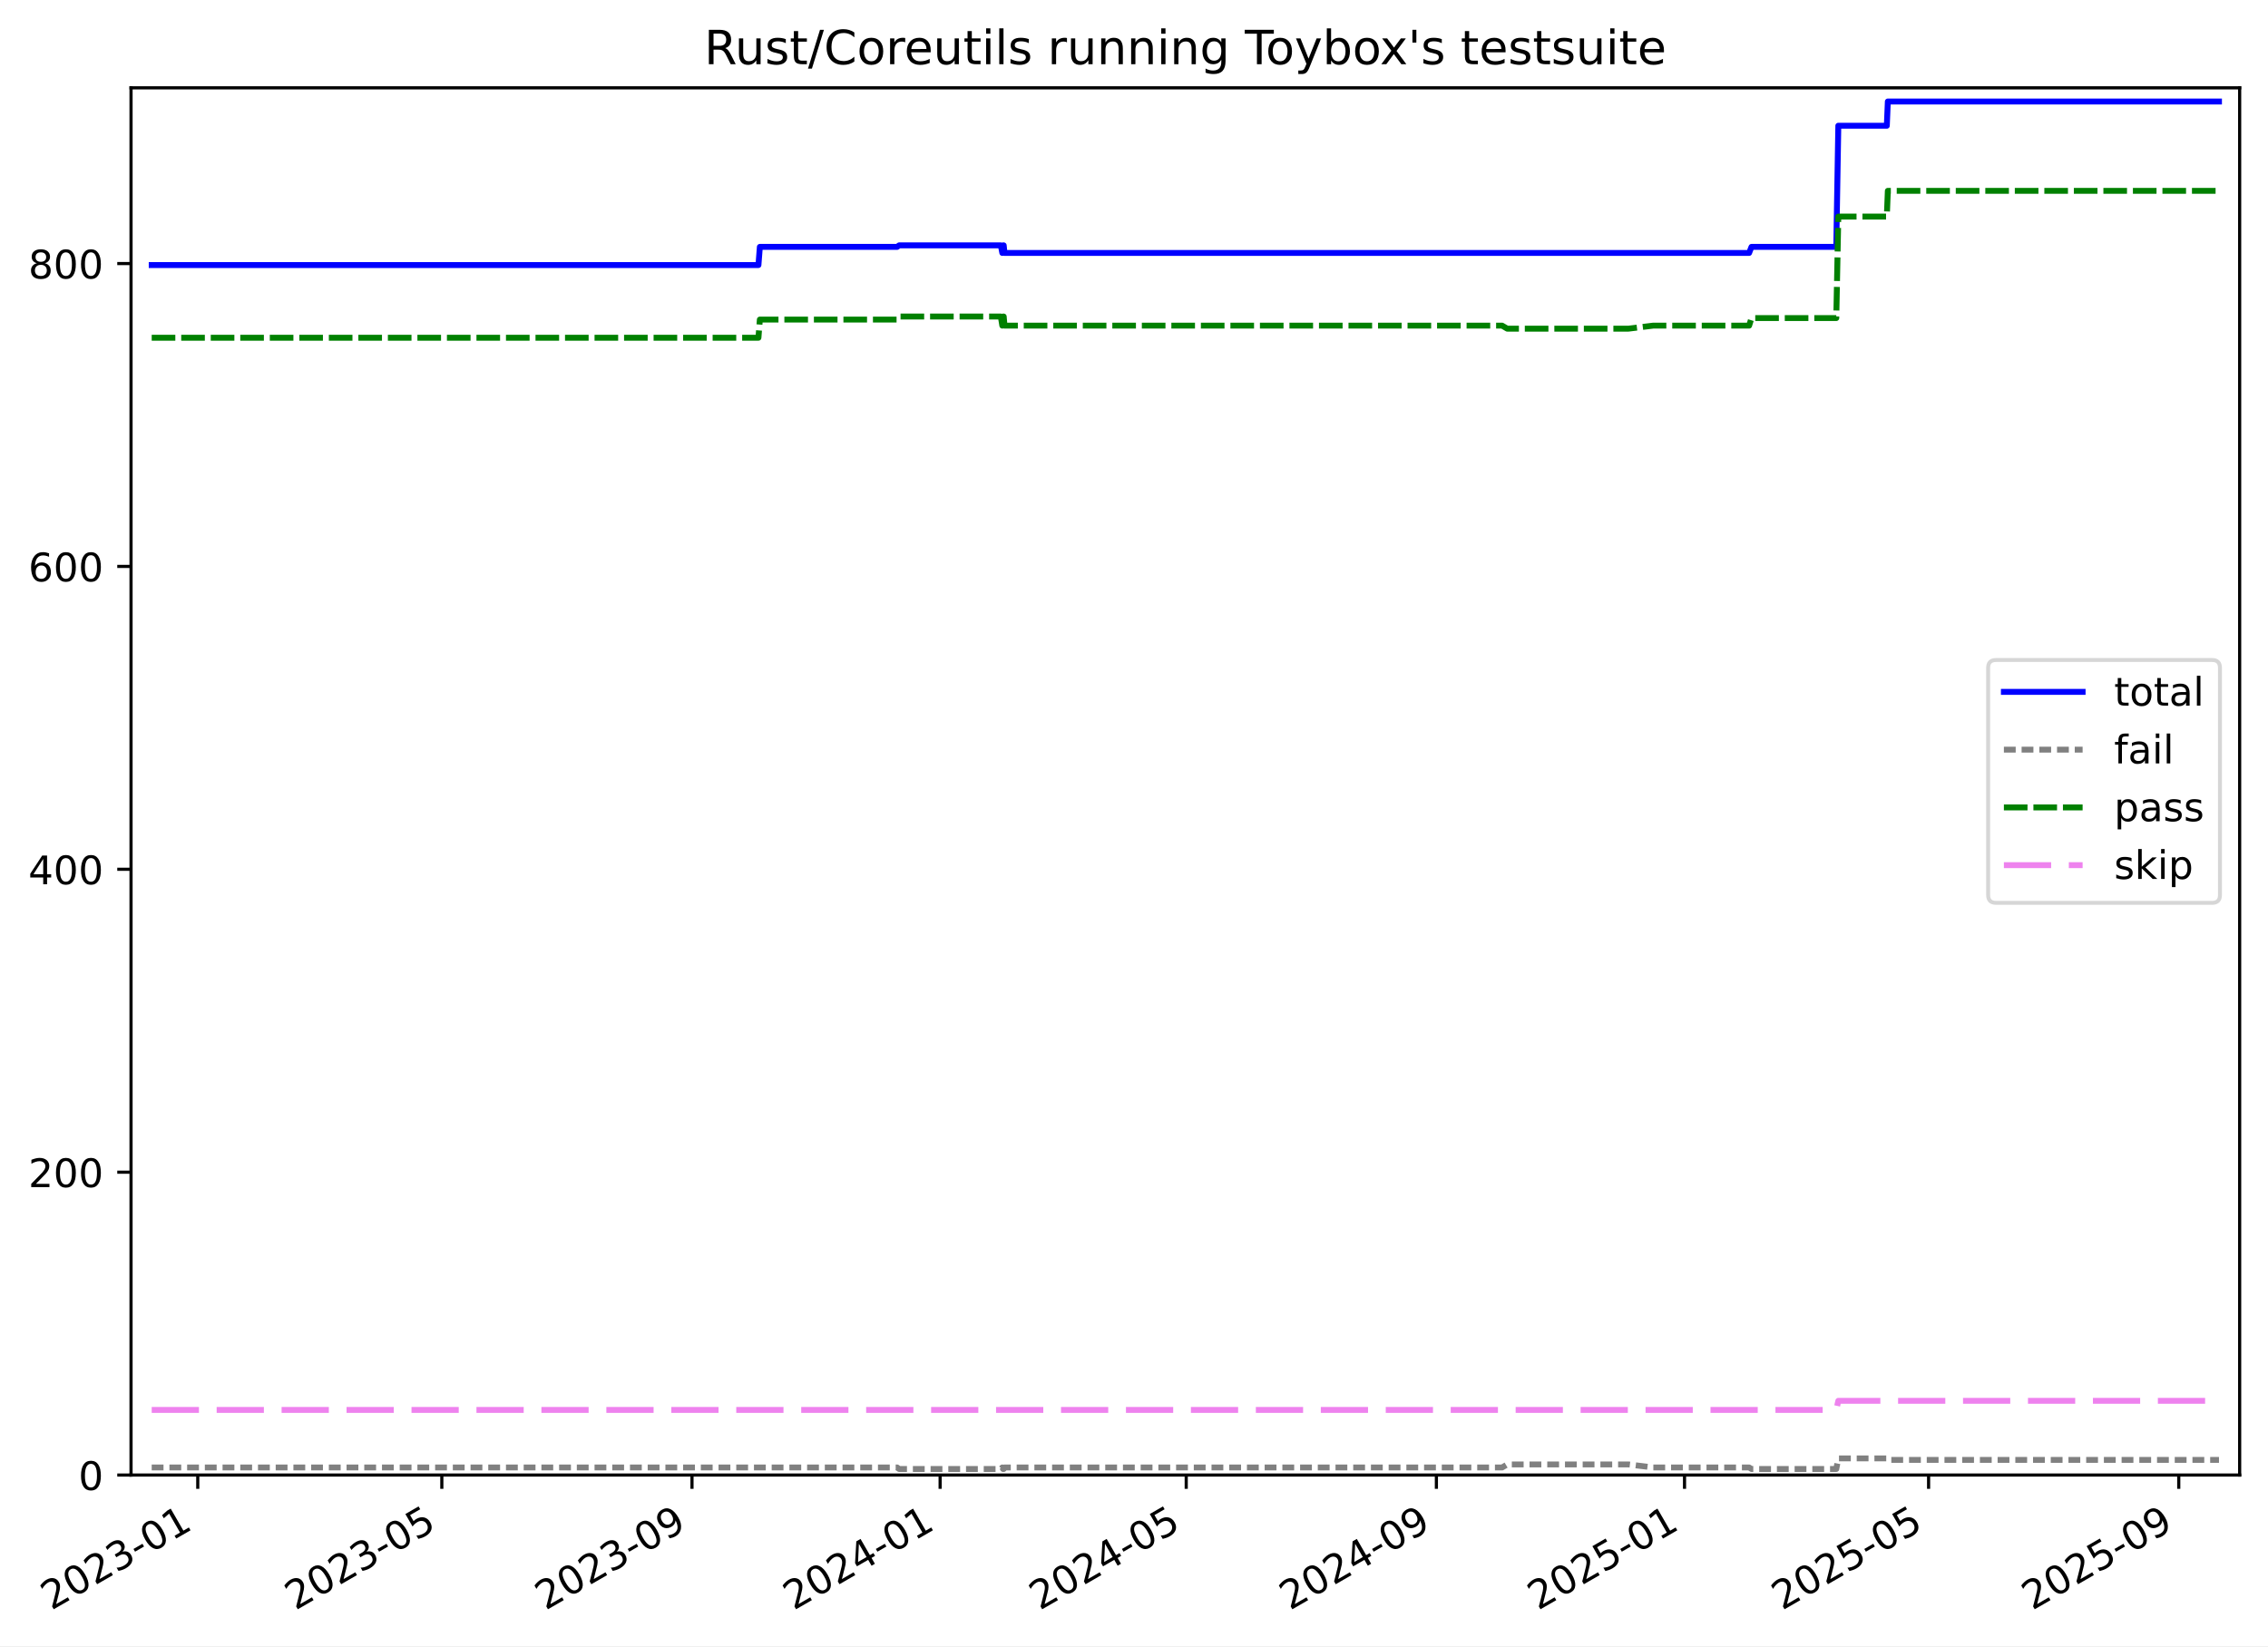
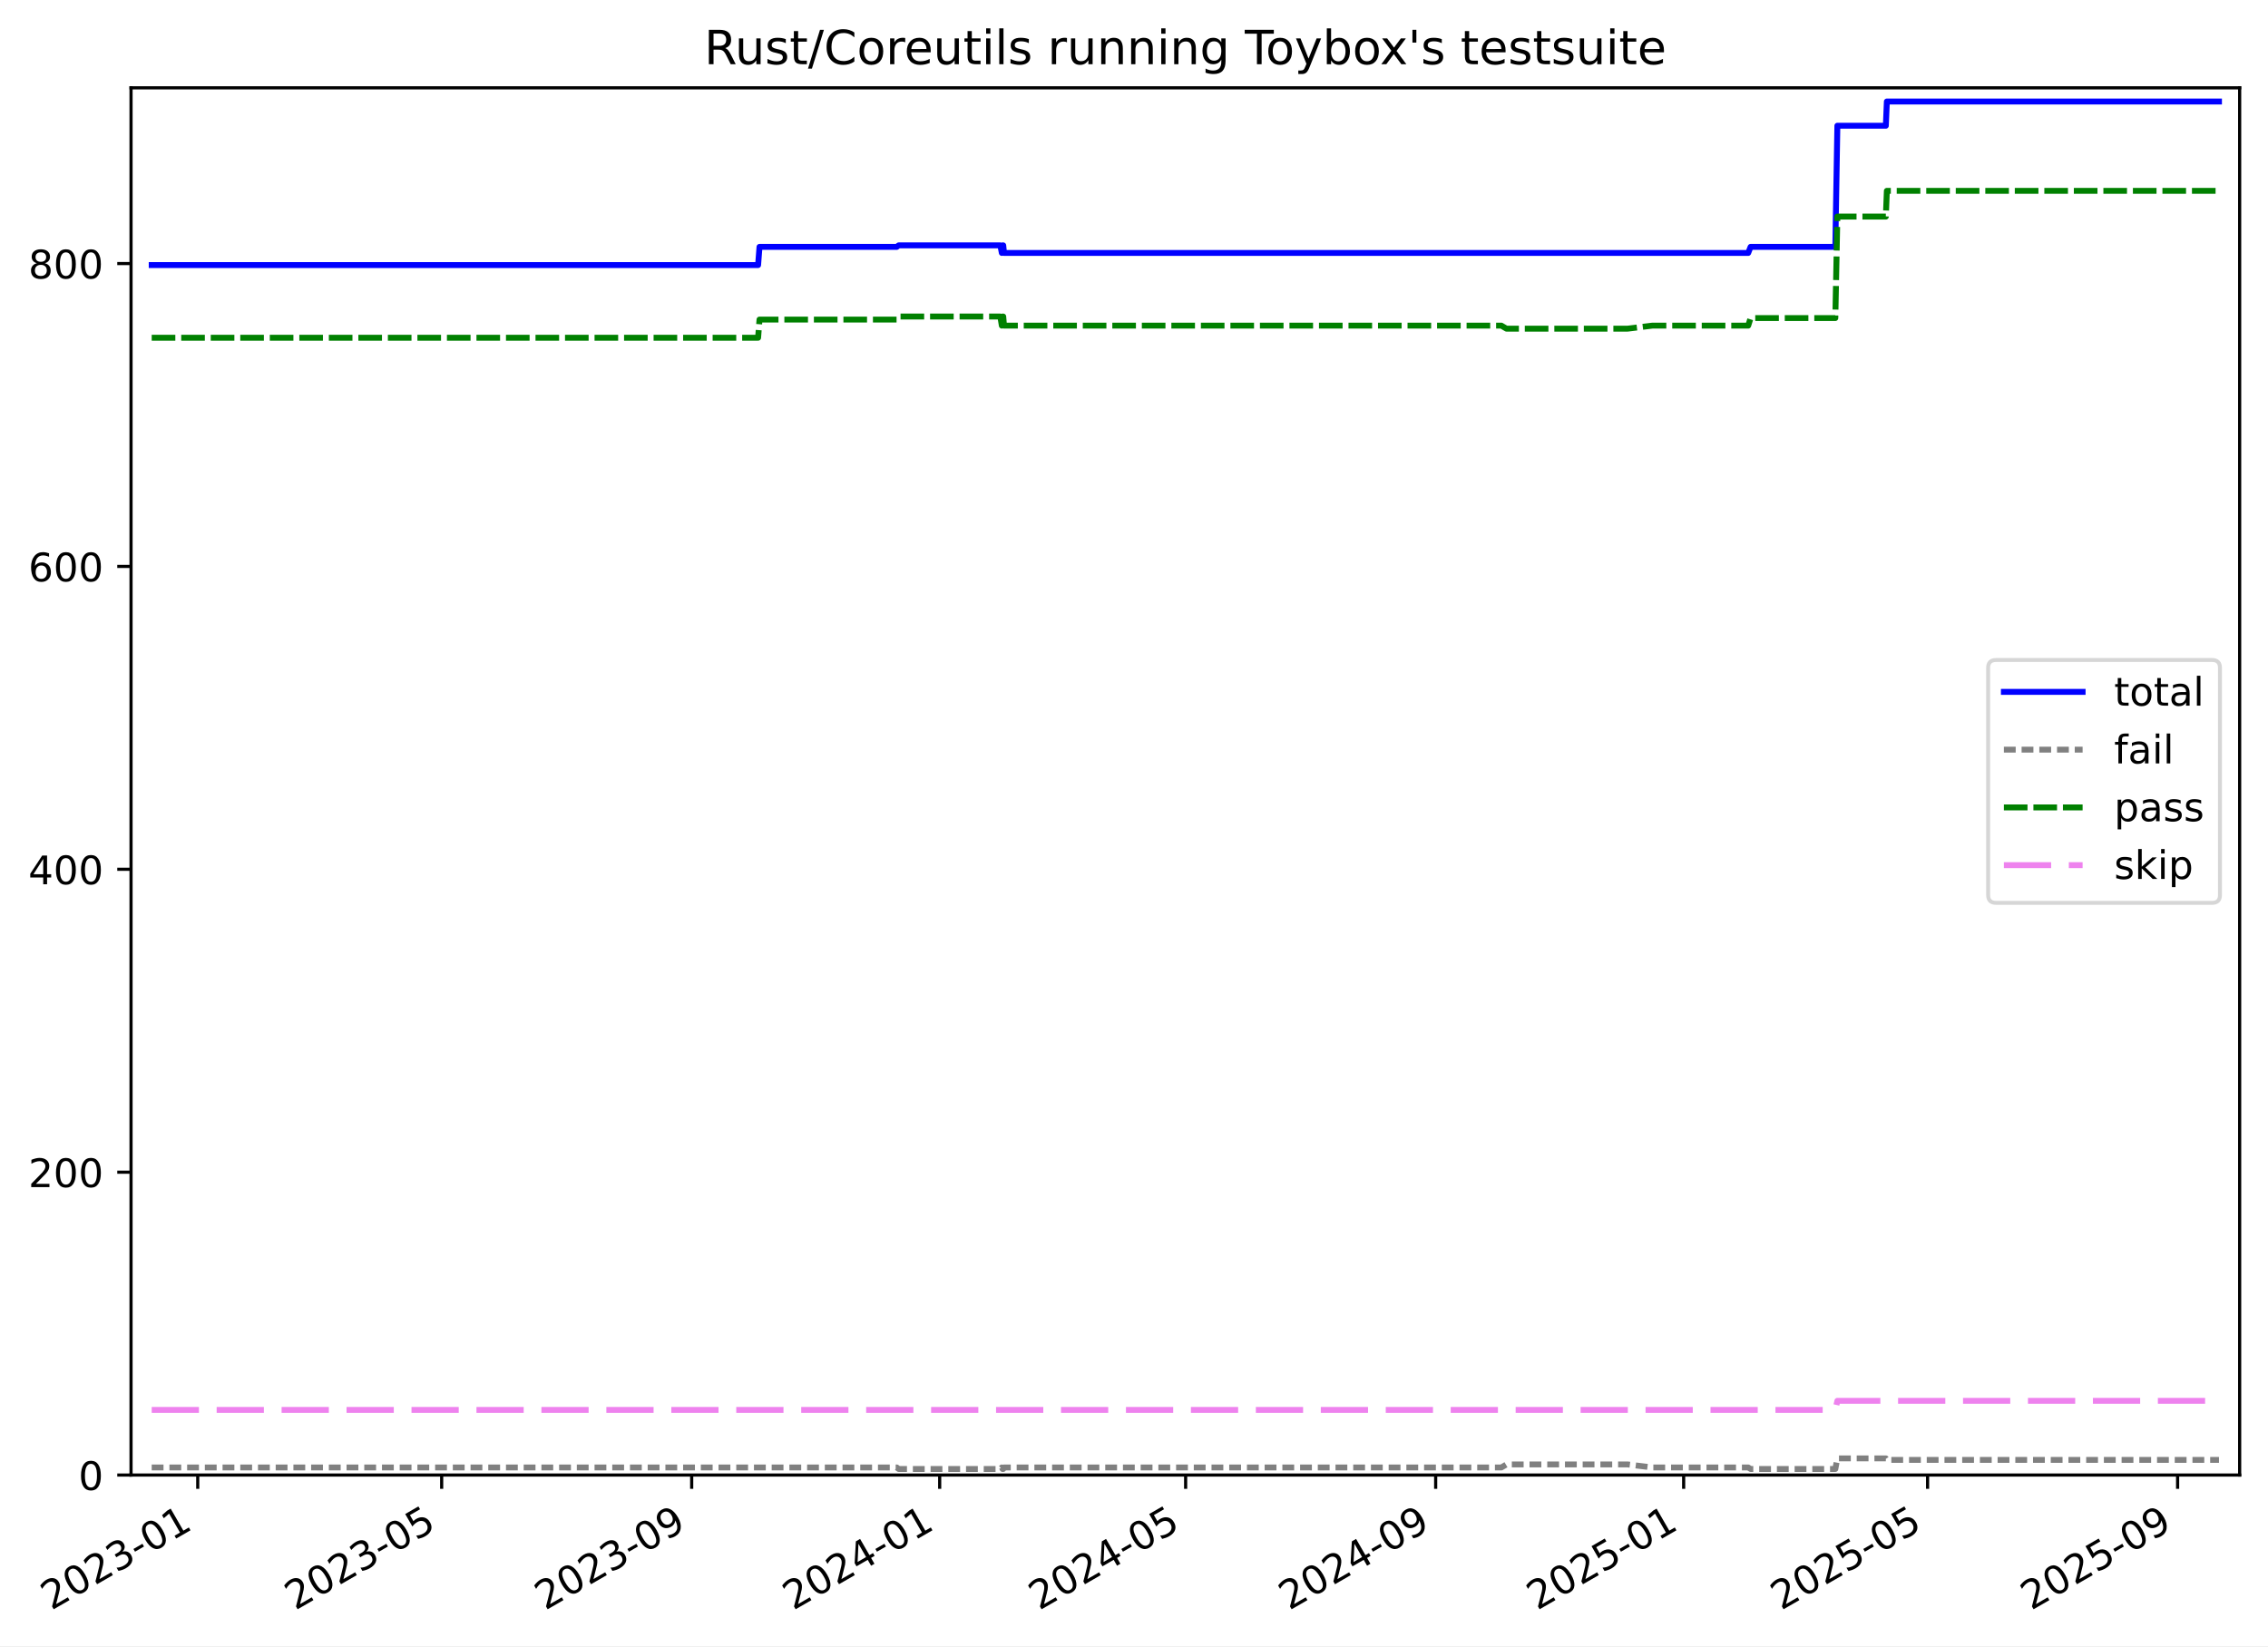
<svg xmlns="http://www.w3.org/2000/svg" xmlns:xlink="http://www.w3.org/1999/xlink" width="576.168pt" height="418.303pt" viewBox="0 0 576.168 418.303" version="1.1">
  <defs>
    <style type="text/css">*{stroke-linejoin: round; stroke-linecap: butt}</style>
  </defs>
  <g id="figure_1">
    <g id="patch_1">
      <path d="M -0 418.303  L 576.168 418.303  L 576.168 0  L -0 0  z " style="fill: #ffffff" />
    </g>
    <g id="axes_1">
      <g id="patch_2">
        <path d="M 33.288 374.83  L 568.967 374.83  L 568.967 22.318  L 33.288 22.318  z " style="fill: #ffffff" />
      </g>
      <g id="matplotlib.axis_1">
        <g id="xtick_1">
          <g id="line2d_1">
            <defs>
-               <path id="mf5a7674107" d="M 0 0  L 0 3.5  " style="stroke: #000000; stroke-width: 0.8" />
-             </defs>
-             <g>
-               <use xlink:href="#mf5a7674107" x="50.24" y="374.83" style="stroke: #000000; stroke-width: 0.8" />
+               <path id="m69e113a2db" d="M 0 0  L 0 3.5  " style="stroke: #000000; stroke-width: 0.8" />
+             </defs>
+             <g>
+               <use xlink:href="#m69e113a2db" x="50.234" y="374.83" style="stroke: #000000; stroke-width: 0.8" />
            </g>
          </g>
          <g id="text_1">
-             <g transform="translate(13.01563 409.302) rotate(-30) scale(0.1 -0.1)">
+             <g transform="translate(13.00903 409.302) rotate(-30) scale(0.1 -0.1)">
              <defs>
                <path id="DejaVuSans-32" d="M 1228 531  L 3431 531  L 3431 0  L 469 0  L 469 531  Q 828 903 1448 1529  Q 2069 2156 2228 2338  Q 2531 2678 2651 2914  Q 2772 3150 2772 3378  Q 2772 3750 2511 3984  Q 2250 4219 1831 4219  Q 1534 4219 1204 4116  Q 875 4013 500 3803  L 500 4441  Q 881 4594 1212 4672  Q 1544 4750 1819 4750  Q 2544 4750 2975 4387  Q 3406 4025 3406 3419  Q 3406 3131 3298 2873  Q 3191 2616 2906 2266  Q 2828 2175 2409 1742  Q 1991 1309 1228 531  z " transform="scale(0.015625)" />
                <path id="DejaVuSans-30" d="M 2034 4250  Q 1547 4250 1301 3770  Q 1056 3291 1056 2328  Q 1056 1369 1301 889  Q 1547 409 2034 409  Q 2525 409 2770 889  Q 3016 1369 3016 2328  Q 3016 3291 2770 3770  Q 2525 4250 2034 4250  z M 2034 4750  Q 2819 4750 3233 4129  Q 3647 3509 3647 2328  Q 3647 1150 3233 529  Q 2819 -91 2034 -91  Q 1250 -91 836 529  Q 422 1150 422 2328  Q 422 3509 836 4129  Q 1250 4750 2034 4750  z " transform="scale(0.015625)" />
                <path id="DejaVuSans-33" d="M 2597 2516  Q 3050 2419 3304 2112  Q 3559 1806 3559 1356  Q 3559 666 3084 287  Q 2609 -91 1734 -91  Q 1441 -91 1130 -33  Q 819 25 488 141  L 488 750  Q 750 597 1062 519  Q 1375 441 1716 441  Q 2309 441 2620 675  Q 2931 909 2931 1356  Q 2931 1769 2642 2001  Q 2353 2234 1838 2234  L 1294 2234  L 1294 2753  L 1863 2753  Q 2328 2753 2575 2939  Q 2822 3125 2822 3475  Q 2822 3834 2567 4026  Q 2313 4219 1838 4219  Q 1578 4219 1281 4162  Q 984 4106 628 3988  L 628 4550  Q 988 4650 1302 4700  Q 1616 4750 1894 4750  Q 2613 4750 3031 4423  Q 3450 4097 3450 3541  Q 3450 3153 3228 2886  Q 3006 2619 2597 2516  z " transform="scale(0.015625)" />
                <path id="DejaVuSans-2d" d="M 313 2009  L 1997 2009  L 1997 1497  L 313 1497  L 313 2009  z " transform="scale(0.015625)" />
                <path id="DejaVuSans-31" d="M 794 531  L 1825 531  L 1825 4091  L 703 3866  L 703 4441  L 1819 4666  L 2450 4666  L 2450 531  L 3481 531  L 3481 0  L 794 0  L 794 531  z " transform="scale(0.015625)" />
              </defs>
              <use xlink:href="#DejaVuSans-32" />
              <use xlink:href="#DejaVuSans-30" x="63.623" />
              <use xlink:href="#DejaVuSans-32" x="127.246" />
              <use xlink:href="#DejaVuSans-33" x="190.869" />
              <use xlink:href="#DejaVuSans-2d" x="254.492" />
              <use xlink:href="#DejaVuSans-30" x="290.576" />
              <use xlink:href="#DejaVuSans-31" x="354.199" />
            </g>
          </g>
        </g>
        <g id="xtick_2">
          <g id="line2d_2">
            <g>
-               <use xlink:href="#mf5a7674107" x="112.243" y="374.83" style="stroke: #000000; stroke-width: 0.8" />
+               <use xlink:href="#m69e113a2db" x="112.202" y="374.83" style="stroke: #000000; stroke-width: 0.8" />
            </g>
          </g>
          <g id="text_2">
-             <g transform="translate(75.01835 409.302) rotate(-30) scale(0.1 -0.1)">
+             <g transform="translate(74.97674 409.302) rotate(-30) scale(0.1 -0.1)">
              <defs>
                <path id="DejaVuSans-35" d="M 691 4666  L 3169 4666  L 3169 4134  L 1269 4134  L 1269 2991  Q 1406 3038 1543 3061  Q 1681 3084 1819 3084  Q 2600 3084 3056 2656  Q 3513 2228 3513 1497  Q 3513 744 3044 326  Q 2575 -91 1722 -91  Q 1428 -91 1123 -41  Q 819 9 494 109  L 494 744  Q 775 591 1075 516  Q 1375 441 1709 441  Q 2250 441 2565 725  Q 2881 1009 2881 1497  Q 2881 1984 2565 2268  Q 2250 2553 1709 2553  Q 1456 2553 1204 2497  Q 953 2441 691 2322  L 691 4666  z " transform="scale(0.015625)" />
              </defs>
              <use xlink:href="#DejaVuSans-32" />
              <use xlink:href="#DejaVuSans-30" x="63.623" />
              <use xlink:href="#DejaVuSans-32" x="127.246" />
              <use xlink:href="#DejaVuSans-33" x="190.869" />
              <use xlink:href="#DejaVuSans-2d" x="254.492" />
              <use xlink:href="#DejaVuSans-30" x="290.576" />
              <use xlink:href="#DejaVuSans-35" x="354.199" />
            </g>
          </g>
        </g>
        <g id="xtick_3">
          <g id="line2d_3">
            <g>
-               <use xlink:href="#mf5a7674107" x="175.796" y="374.83" style="stroke: #000000; stroke-width: 0.8" />
+               <use xlink:href="#m69e113a2db" x="175.718" y="374.83" style="stroke: #000000; stroke-width: 0.8" />
            </g>
          </g>
          <g id="text_3">
-             <g transform="translate(138.5711 409.302) rotate(-30) scale(0.1 -0.1)">
+             <g transform="translate(138.4936 409.302) rotate(-30) scale(0.1 -0.1)">
              <defs>
                <path id="DejaVuSans-39" d="M 703 97  L 703 672  Q 941 559 1184 500  Q 1428 441 1663 441  Q 2288 441 2617 861  Q 2947 1281 2994 2138  Q 2813 1869 2534 1725  Q 2256 1581 1919 1581  Q 1219 1581 811 2004  Q 403 2428 403 3163  Q 403 3881 828 4315  Q 1253 4750 1959 4750  Q 2769 4750 3195 4129  Q 3622 3509 3622 2328  Q 3622 1225 3098 567  Q 2575 -91 1691 -91  Q 1453 -91 1209 -44  Q 966 3 703 97  z M 1959 2075  Q 2384 2075 2632 2365  Q 2881 2656 2881 3163  Q 2881 3666 2632 3958  Q 2384 4250 1959 4250  Q 1534 4250 1286 3958  Q 1038 3666 1038 3163  Q 1038 2656 1286 2365  Q 1534 2075 1959 2075  z " transform="scale(0.015625)" />
              </defs>
              <use xlink:href="#DejaVuSans-32" />
              <use xlink:href="#DejaVuSans-30" x="63.623" />
              <use xlink:href="#DejaVuSans-32" x="127.246" />
              <use xlink:href="#DejaVuSans-33" x="190.869" />
              <use xlink:href="#DejaVuSans-2d" x="254.492" />
              <use xlink:href="#DejaVuSans-30" x="290.576" />
              <use xlink:href="#DejaVuSans-39" x="354.199" />
            </g>
          </g>
        </g>
        <g id="xtick_4">
          <g id="line2d_4">
            <g>
-               <use xlink:href="#mf5a7674107" x="238.832" y="374.83" style="stroke: #000000; stroke-width: 0.8" />
+               <use xlink:href="#m69e113a2db" x="238.719" y="374.83" style="stroke: #000000; stroke-width: 0.8" />
            </g>
          </g>
          <g id="text_4">
-             <g transform="translate(201.6072 409.302) rotate(-30) scale(0.1 -0.1)">
+             <g transform="translate(201.4942 409.302) rotate(-30) scale(0.1 -0.1)">
              <defs>
                <path id="DejaVuSans-34" d="M 2419 4116  L 825 1625  L 2419 1625  L 2419 4116  z M 2253 4666  L 3047 4666  L 3047 1625  L 3713 1625  L 3713 1100  L 3047 1100  L 3047 0  L 2419 0  L 2419 1100  L 313 1100  L 313 1709  L 2253 4666  z " transform="scale(0.015625)" />
              </defs>
              <use xlink:href="#DejaVuSans-32" />
              <use xlink:href="#DejaVuSans-30" x="63.623" />
              <use xlink:href="#DejaVuSans-32" x="127.246" />
              <use xlink:href="#DejaVuSans-34" x="190.869" />
              <use xlink:href="#DejaVuSans-2d" x="254.492" />
              <use xlink:href="#DejaVuSans-30" x="290.576" />
              <use xlink:href="#DejaVuSans-31" x="354.199" />
            </g>
          </g>
        </g>
        <g id="xtick_5">
          <g id="line2d_5">
            <g>
-               <use xlink:href="#mf5a7674107" x="301.351" y="374.83" style="stroke: #000000; stroke-width: 0.8" />
+               <use xlink:href="#m69e113a2db" x="301.203" y="374.83" style="stroke: #000000; stroke-width: 0.8" />
            </g>
          </g>
          <g id="text_5">
-             <g transform="translate(264.1266 409.302) rotate(-30) scale(0.1 -0.1)">
+             <g transform="translate(263.9783 409.302) rotate(-30) scale(0.1 -0.1)">
              <use xlink:href="#DejaVuSans-32" />
              <use xlink:href="#DejaVuSans-30" x="63.623" />
              <use xlink:href="#DejaVuSans-32" x="127.246" />
              <use xlink:href="#DejaVuSans-34" x="190.869" />
              <use xlink:href="#DejaVuSans-2d" x="254.492" />
              <use xlink:href="#DejaVuSans-30" x="290.576" />
              <use xlink:href="#DejaVuSans-35" x="354.199" />
            </g>
          </g>
        </g>
        <g id="xtick_6">
          <g id="line2d_6">
            <g>
-               <use xlink:href="#mf5a7674107" x="364.904" y="374.83" style="stroke: #000000; stroke-width: 0.8" />
+               <use xlink:href="#m69e113a2db" x="364.72" y="374.83" style="stroke: #000000; stroke-width: 0.8" />
            </g>
          </g>
          <g id="text_6">
-             <g transform="translate(327.6794 409.302) rotate(-30) scale(0.1 -0.1)">
+             <g transform="translate(327.4952 409.302) rotate(-30) scale(0.1 -0.1)">
              <use xlink:href="#DejaVuSans-32" />
              <use xlink:href="#DejaVuSans-30" x="63.623" />
              <use xlink:href="#DejaVuSans-32" x="127.246" />
              <use xlink:href="#DejaVuSans-34" x="190.869" />
              <use xlink:href="#DejaVuSans-2d" x="254.492" />
              <use xlink:href="#DejaVuSans-30" x="290.576" />
              <use xlink:href="#DejaVuSans-39" x="354.199" />
            </g>
          </g>
        </g>
        <g id="xtick_7">
          <g id="line2d_7">
            <g>
-               <use xlink:href="#mf5a7674107" x="427.94" y="374.83" style="stroke: #000000; stroke-width: 0.8" />
+               <use xlink:href="#m69e113a2db" x="427.721" y="374.83" style="stroke: #000000; stroke-width: 0.8" />
            </g>
          </g>
          <g id="text_7">
-             <g transform="translate(390.7155 409.302) rotate(-30) scale(0.1 -0.1)">
+             <g transform="translate(390.4957 409.302) rotate(-30) scale(0.1 -0.1)">
              <use xlink:href="#DejaVuSans-32" />
              <use xlink:href="#DejaVuSans-30" x="63.623" />
              <use xlink:href="#DejaVuSans-32" x="127.246" />
              <use xlink:href="#DejaVuSans-35" x="190.869" />
              <use xlink:href="#DejaVuSans-2d" x="254.492" />
              <use xlink:href="#DejaVuSans-30" x="290.576" />
              <use xlink:href="#DejaVuSans-31" x="354.199" />
            </g>
          </g>
        </g>
        <g id="xtick_8">
          <g id="line2d_8">
            <g>
-               <use xlink:href="#mf5a7674107" x="489.943" y="374.83" style="stroke: #000000; stroke-width: 0.8" />
+               <use xlink:href="#m69e113a2db" x="489.688" y="374.83" style="stroke: #000000; stroke-width: 0.8" />
            </g>
          </g>
          <g id="text_8">
-             <g transform="translate(452.7182 409.302) rotate(-30) scale(0.1 -0.1)">
+             <g transform="translate(452.4634 409.302) rotate(-30) scale(0.1 -0.1)">
              <use xlink:href="#DejaVuSans-32" />
              <use xlink:href="#DejaVuSans-30" x="63.623" />
              <use xlink:href="#DejaVuSans-32" x="127.246" />
              <use xlink:href="#DejaVuSans-35" x="190.869" />
              <use xlink:href="#DejaVuSans-2d" x="254.492" />
              <use xlink:href="#DejaVuSans-30" x="290.576" />
              <use xlink:href="#DejaVuSans-35" x="354.199" />
            </g>
          </g>
        </g>
        <g id="xtick_9">
          <g id="line2d_9">
            <g>
-               <use xlink:href="#mf5a7674107" x="553.496" y="374.83" style="stroke: #000000; stroke-width: 0.8" />
+               <use xlink:href="#m69e113a2db" x="553.205" y="374.83" style="stroke: #000000; stroke-width: 0.8" />
            </g>
          </g>
          <g id="text_9">
-             <g transform="translate(516.271 409.302) rotate(-30) scale(0.1 -0.1)">
+             <g transform="translate(515.9803 409.302) rotate(-30) scale(0.1 -0.1)">
              <use xlink:href="#DejaVuSans-32" />
              <use xlink:href="#DejaVuSans-30" x="63.623" />
              <use xlink:href="#DejaVuSans-32" x="127.246" />
              <use xlink:href="#DejaVuSans-35" x="190.869" />
              <use xlink:href="#DejaVuSans-2d" x="254.492" />
              <use xlink:href="#DejaVuSans-30" x="290.576" />
              <use xlink:href="#DejaVuSans-39" x="354.199" />
            </g>
          </g>
        </g>
      </g>
      <g id="matplotlib.axis_2">
        <g id="ytick_1">
          <g id="line2d_10">
            <defs>
-               <path id="m6f5cdd49ad" d="M 0 0  L -3.5 0  " style="stroke: #000000; stroke-width: 0.8" />
-             </defs>
-             <g>
-               <use xlink:href="#m6f5cdd49ad" x="33.288" y="374.83" style="stroke: #000000; stroke-width: 0.8" />
+               <path id="mc166459835" d="M 0 0  L -3.5 0  " style="stroke: #000000; stroke-width: 0.8" />
+             </defs>
+             <g>
+               <use xlink:href="#mc166459835" x="33.288" y="374.83" style="stroke: #000000; stroke-width: 0.8" />
            </g>
          </g>
          <g id="text_10">
            <g transform="translate(19.925 378.6293) scale(0.1 -0.1)">
              <use xlink:href="#DejaVuSans-30" />
            </g>
          </g>
        </g>
        <g id="ytick_2">
          <g id="line2d_11">
            <g>
-               <use xlink:href="#m6f5cdd49ad" x="33.288" y="297.865" style="stroke: #000000; stroke-width: 0.8" />
+               <use xlink:href="#mc166459835" x="33.288" y="297.865" style="stroke: #000000; stroke-width: 0.8" />
            </g>
          </g>
          <g id="text_11">
            <g transform="translate(7.2 301.6642) scale(0.1 -0.1)">
              <use xlink:href="#DejaVuSans-32" />
              <use xlink:href="#DejaVuSans-30" x="63.623" />
              <use xlink:href="#DejaVuSans-30" x="127.246" />
            </g>
          </g>
        </g>
        <g id="ytick_3">
          <g id="line2d_12">
            <g>
-               <use xlink:href="#m6f5cdd49ad" x="33.288" y="220.9" style="stroke: #000000; stroke-width: 0.8" />
+               <use xlink:href="#mc166459835" x="33.288" y="220.9" style="stroke: #000000; stroke-width: 0.8" />
            </g>
          </g>
          <g id="text_12">
            <g transform="translate(7.2 224.699) scale(0.1 -0.1)">
              <use xlink:href="#DejaVuSans-34" />
              <use xlink:href="#DejaVuSans-30" x="63.623" />
              <use xlink:href="#DejaVuSans-30" x="127.246" />
            </g>
          </g>
        </g>
        <g id="ytick_4">
          <g id="line2d_13">
            <g>
-               <use xlink:href="#m6f5cdd49ad" x="33.288" y="143.935" style="stroke: #000000; stroke-width: 0.8" />
+               <use xlink:href="#mc166459835" x="33.288" y="143.935" style="stroke: #000000; stroke-width: 0.8" />
            </g>
          </g>
          <g id="text_13">
            <g transform="translate(7.2 147.7338) scale(0.1 -0.1)">
              <defs>
                <path id="DejaVuSans-36" d="M 2113 2584  Q 1688 2584 1439 2293  Q 1191 2003 1191 1497  Q 1191 994 1439 701  Q 1688 409 2113 409  Q 2538 409 2786 701  Q 3034 994 3034 1497  Q 3034 2003 2786 2293  Q 2538 2584 2113 2584  z M 3366 4563  L 3366 3988  Q 3128 4100 2886 4159  Q 2644 4219 2406 4219  Q 1781 4219 1451 3797  Q 1122 3375 1075 2522  Q 1259 2794 1537 2939  Q 1816 3084 2150 3084  Q 2853 3084 3261 2657  Q 3669 2231 3669 1497  Q 3669 778 3244 343  Q 2819 -91 2113 -91  Q 1303 -91 875 529  Q 447 1150 447 2328  Q 447 3434 972 4092  Q 1497 4750 2381 4750  Q 2619 4750 2861 4703  Q 3103 4656 3366 4563  z " transform="scale(0.015625)" />
              </defs>
              <use xlink:href="#DejaVuSans-36" />
              <use xlink:href="#DejaVuSans-30" x="63.623" />
              <use xlink:href="#DejaVuSans-30" x="127.246" />
            </g>
          </g>
        </g>
        <g id="ytick_5">
          <g id="line2d_14">
            <g>
-               <use xlink:href="#m6f5cdd49ad" x="33.288" y="66.969" style="stroke: #000000; stroke-width: 0.8" />
+               <use xlink:href="#mc166459835" x="33.288" y="66.969" style="stroke: #000000; stroke-width: 0.8" />
            </g>
          </g>
          <g id="text_14">
            <g transform="translate(7.2 70.76868) scale(0.1 -0.1)">
              <defs>
                <path id="DejaVuSans-38" d="M 2034 2216  Q 1584 2216 1326 1975  Q 1069 1734 1069 1313  Q 1069 891 1326 650  Q 1584 409 2034 409  Q 2484 409 2743 651  Q 3003 894 3003 1313  Q 3003 1734 2745 1975  Q 2488 2216 2034 2216  z M 1403 2484  Q 997 2584 770 2862  Q 544 3141 544 3541  Q 544 4100 942 4425  Q 1341 4750 2034 4750  Q 2731 4750 3128 4425  Q 3525 4100 3525 3541  Q 3525 3141 3298 2862  Q 3072 2584 2669 2484  Q 3125 2378 3379 2068  Q 3634 1759 3634 1313  Q 3634 634 3220 271  Q 2806 -91 2034 -91  Q 1263 -91 848 271  Q 434 634 434 1313  Q 434 1759 690 2068  Q 947 2378 1403 2484  z M 1172 3481  Q 1172 3119 1398 2916  Q 1625 2713 2034 2713  Q 2441 2713 2670 2916  Q 2900 3119 2900 3481  Q 2900 3844 2670 4047  Q 2441 4250 2034 4250  Q 1625 4250 1398 4047  Q 1172 3844 1172 3481  z " transform="scale(0.015625)" />
              </defs>
              <use xlink:href="#DejaVuSans-38" />
              <use xlink:href="#DejaVuSans-30" x="63.623" />
              <use xlink:href="#DejaVuSans-30" x="127.246" />
            </g>
          </g>
        </g>
      </g>
      <g id="line2d_15">
-         <path d="M 38.539 67.354  L 192.678 67.354  L 193.034 62.736  L 227.911 62.736  L 228.418 62.352  L 254.247 62.352  L 254.629 64.276  L 254.824 62.352  L 254.985 62.352  L 255.182 64.276  L 444.349 64.276  L 444.956 62.736  L 466.492 62.736  L 467.01 31.95  L 479.332 31.95  L 479.59 25.793  L 563.716 25.793  L 563.716 25.793  " clip-path="url(#pe84fee4f56)" style="fill: none; stroke: #0000ff; stroke-width: 1.5; stroke-linecap: square" />
+         <path d="M 38.539 67.354  L 192.591 67.354  L 192.947 62.736  L 227.804 62.736  L 228.31 62.352  L 254.125 62.352  L 254.507 64.276  L 254.702 62.352  L 254.863 62.352  L 255.06 64.276  L 444.119 64.276  L 444.726 62.736  L 466.25 62.736  L 466.768 31.95  L 479.083 31.95  L 479.341 25.793  L 563.716 25.793  L 563.716 25.793  " clip-path="url(#p89b8b47bda)" style="fill: none; stroke: #0000ff; stroke-width: 1.5; stroke-linecap: square" />
      </g>
      <g id="line2d_16">
-         <path d="M 38.539 372.906  L 227.911 372.906  L 228.418 373.291  L 254.247 373.291  L 254.629 372.906  L 254.824 373.291  L 254.985 373.291  L 255.182 372.906  L 381.594 372.906  L 382.902 372.136  L 413.704 372.136  L 419.99 372.906  L 444.349 372.906  L 444.956 373.291  L 466.492 373.291  L 467.01 370.597  L 479.332 370.597  L 479.59 370.982  L 563.716 370.982  L 563.716 370.982  " clip-path="url(#pe84fee4f56)" style="fill: none; stroke-dasharray: 3,1.5; stroke-dashoffset: 0; stroke: #808080; stroke-width: 1.5" />
+         <path d="M 38.539 372.906  L 227.804 372.906  L 228.31 373.291  L 254.125 373.291  L 254.507 372.906  L 254.702 373.291  L 254.863 373.291  L 255.06 372.906  L 381.401 372.906  L 382.708 372.136  L 413.492 372.136  L 419.775 372.906  L 444.119 372.906  L 444.726 373.291  L 466.25 373.291  L 466.768 370.597  L 479.083 370.597  L 479.341 370.982  L 563.716 370.982  L 563.716 370.982  " clip-path="url(#p89b8b47bda)" style="fill: none; stroke-dasharray: 3,1.5; stroke-dashoffset: 0; stroke: #808080; stroke-width: 1.5" />
      </g>
      <g id="line2d_17">
-         <path d="M 38.539 85.826  L 192.678 85.826  L 193.034 81.208  L 227.911 81.208  L 228.277 80.438  L 254.247 80.438  L 254.629 82.747  L 254.824 80.438  L 254.985 80.438  L 255.182 82.747  L 381.594 82.747  L 382.902 83.517  L 413.704 83.517  L 419.99 82.747  L 444.349 82.747  L 444.956 80.823  L 466.492 80.823  L 467.01 55.04  L 479.332 55.04  L 479.59 48.498  L 563.716 48.498  L 563.716 48.498  " clip-path="url(#pe84fee4f56)" style="fill: none; stroke-dasharray: 6,1.5; stroke-dashoffset: 0; stroke: #008000; stroke-width: 1.5" />
+         <path d="M 38.539 85.826  L 192.591 85.826  L 192.947 81.208  L 227.804 81.208  L 228.17 80.438  L 254.125 80.438  L 254.507 82.747  L 254.702 80.438  L 254.863 80.438  L 255.06 82.747  L 381.401 82.747  L 382.708 83.517  L 413.492 83.517  L 419.775 82.747  L 444.119 82.747  L 444.726 80.823  L 466.25 80.823  L 466.768 55.04  L 479.083 55.04  L 479.341 48.498  L 563.716 48.498  L 563.716 48.498  " clip-path="url(#p89b8b47bda)" style="fill: none; stroke-dasharray: 6,1.5; stroke-dashoffset: 0; stroke: #008000; stroke-width: 1.5" />
      </g>
      <g id="line2d_18">
-         <path d="M 38.539 358.283  L 466.492 358.283  L 467.01 355.974  L 563.716 355.974  L 563.716 355.974  " clip-path="url(#pe84fee4f56)" style="fill: none; stroke-dasharray: 12,4.5; stroke-dashoffset: 0; stroke: #ee82ee; stroke-width: 1.5" />
+         <path d="M 38.539 358.283  L 466.25 358.283  L 466.768 355.974  L 563.716 355.974  L 563.716 355.974  " clip-path="url(#p89b8b47bda)" style="fill: none; stroke-dasharray: 12,4.5; stroke-dashoffset: 0; stroke: #ee82ee; stroke-width: 1.5" />
      </g>
      <g id="patch_3">
        <path d="M 33.288 374.83  L 33.288 22.318  " style="fill: none; stroke: #000000; stroke-width: 0.8; stroke-linejoin: miter; stroke-linecap: square" />
      </g>
      <g id="patch_4">
        <path d="M 568.967 374.83  L 568.967 22.318  " style="fill: none; stroke: #000000; stroke-width: 0.8; stroke-linejoin: miter; stroke-linecap: square" />
      </g>
      <g id="patch_5">
        <path d="M 33.288 374.83  L 568.967 374.83  " style="fill: none; stroke: #000000; stroke-width: 0.8; stroke-linejoin: miter; stroke-linecap: square" />
      </g>
      <g id="patch_6">
        <path d="M 33.288 22.318  L 568.967 22.318  " style="fill: none; stroke: #000000; stroke-width: 0.8; stroke-linejoin: miter; stroke-linecap: square" />
      </g>
      <g id="text_15">
        <g transform="translate(178.9084 16.31812) scale(0.12 -0.12)">
          <defs>
            <path id="DejaVuSans-52" d="M 2841 2188  Q 3044 2119 3236 1894  Q 3428 1669 3622 1275  L 4263 0  L 3584 0  L 2988 1197  Q 2756 1666 2539 1819  Q 2322 1972 1947 1972  L 1259 1972  L 1259 0  L 628 0  L 628 4666  L 2053 4666  Q 2853 4666 3247 4331  Q 3641 3997 3641 3322  Q 3641 2881 3436 2590  Q 3231 2300 2841 2188  z M 1259 4147  L 1259 2491  L 2053 2491  Q 2509 2491 2742 2702  Q 2975 2913 2975 3322  Q 2975 3731 2742 3939  Q 2509 4147 2053 4147  L 1259 4147  z " transform="scale(0.015625)" />
            <path id="DejaVuSans-75" d="M 544 1381  L 544 3500  L 1119 3500  L 1119 1403  Q 1119 906 1312 657  Q 1506 409 1894 409  Q 2359 409 2629 706  Q 2900 1003 2900 1516  L 2900 3500  L 3475 3500  L 3475 0  L 2900 0  L 2900 538  Q 2691 219 2414 64  Q 2138 -91 1772 -91  Q 1169 -91 856 284  Q 544 659 544 1381  z M 1991 3584  L 1991 3584  z " transform="scale(0.015625)" />
            <path id="DejaVuSans-73" d="M 2834 3397  L 2834 2853  Q 2591 2978 2328 3040  Q 2066 3103 1784 3103  Q 1356 3103 1142 2972  Q 928 2841 928 2578  Q 928 2378 1081 2264  Q 1234 2150 1697 2047  L 1894 2003  Q 2506 1872 2764 1633  Q 3022 1394 3022 966  Q 3022 478 2636 193  Q 2250 -91 1575 -91  Q 1294 -91 989 -36  Q 684 19 347 128  L 347 722  Q 666 556 975 473  Q 1284 391 1588 391  Q 1994 391 2212 530  Q 2431 669 2431 922  Q 2431 1156 2273 1281  Q 2116 1406 1581 1522  L 1381 1569  Q 847 1681 609 1914  Q 372 2147 372 2553  Q 372 3047 722 3315  Q 1072 3584 1716 3584  Q 2034 3584 2315 3537  Q 2597 3491 2834 3397  z " transform="scale(0.015625)" />
            <path id="DejaVuSans-74" d="M 1172 4494  L 1172 3500  L 2356 3500  L 2356 3053  L 1172 3053  L 1172 1153  Q 1172 725 1289 603  Q 1406 481 1766 481  L 2356 481  L 2356 0  L 1766 0  Q 1100 0 847 248  Q 594 497 594 1153  L 594 3053  L 172 3053  L 172 3500  L 594 3500  L 594 4494  L 1172 4494  z " transform="scale(0.015625)" />
            <path id="DejaVuSans-2f" d="M 1625 4666  L 2156 4666  L 531 -594  L 0 -594  L 1625 4666  z " transform="scale(0.015625)" />
            <path id="DejaVuSans-43" d="M 4122 4306  L 4122 3641  Q 3803 3938 3442 4084  Q 3081 4231 2675 4231  Q 1875 4231 1450 3742  Q 1025 3253 1025 2328  Q 1025 1406 1450 917  Q 1875 428 2675 428  Q 3081 428 3442 575  Q 3803 722 4122 1019  L 4122 359  Q 3791 134 3420 21  Q 3050 -91 2638 -91  Q 1578 -91 968 557  Q 359 1206 359 2328  Q 359 3453 968 4101  Q 1578 4750 2638 4750  Q 3056 4750 3426 4639  Q 3797 4528 4122 4306  z " transform="scale(0.015625)" />
            <path id="DejaVuSans-6f" d="M 1959 3097  Q 1497 3097 1228 2736  Q 959 2375 959 1747  Q 959 1119 1226 758  Q 1494 397 1959 397  Q 2419 397 2687 759  Q 2956 1122 2956 1747  Q 2956 2369 2687 2733  Q 2419 3097 1959 3097  z M 1959 3584  Q 2709 3584 3137 3096  Q 3566 2609 3566 1747  Q 3566 888 3137 398  Q 2709 -91 1959 -91  Q 1206 -91 779 398  Q 353 888 353 1747  Q 353 2609 779 3096  Q 1206 3584 1959 3584  z " transform="scale(0.015625)" />
            <path id="DejaVuSans-72" d="M 2631 2963  Q 2534 3019 2420 3045  Q 2306 3072 2169 3072  Q 1681 3072 1420 2755  Q 1159 2438 1159 1844  L 1159 0  L 581 0  L 581 3500  L 1159 3500  L 1159 2956  Q 1341 3275 1631 3429  Q 1922 3584 2338 3584  Q 2397 3584 2469 3576  Q 2541 3569 2628 3553  L 2631 2963  z " transform="scale(0.015625)" />
            <path id="DejaVuSans-65" d="M 3597 1894  L 3597 1613  L 953 1613  Q 991 1019 1311 708  Q 1631 397 2203 397  Q 2534 397 2845 478  Q 3156 559 3463 722  L 3463 178  Q 3153 47 2828 -22  Q 2503 -91 2169 -91  Q 1331 -91 842 396  Q 353 884 353 1716  Q 353 2575 817 3079  Q 1281 3584 2069 3584  Q 2775 3584 3186 3129  Q 3597 2675 3597 1894  z M 3022 2063  Q 3016 2534 2758 2815  Q 2500 3097 2075 3097  Q 1594 3097 1305 2825  Q 1016 2553 972 2059  L 3022 2063  z " transform="scale(0.015625)" />
            <path id="DejaVuSans-69" d="M 603 3500  L 1178 3500  L 1178 0  L 603 0  L 603 3500  z M 603 4863  L 1178 4863  L 1178 4134  L 603 4134  L 603 4863  z " transform="scale(0.015625)" />
            <path id="DejaVuSans-6c" d="M 603 4863  L 1178 4863  L 1178 0  L 603 0  L 603 4863  z " transform="scale(0.015625)" />
            <path id="DejaVuSans-20" transform="scale(0.015625)" />
            <path id="DejaVuSans-6e" d="M 3513 2113  L 3513 0  L 2938 0  L 2938 2094  Q 2938 2591 2744 2837  Q 2550 3084 2163 3084  Q 1697 3084 1428 2787  Q 1159 2491 1159 1978  L 1159 0  L 581 0  L 581 3500  L 1159 3500  L 1159 2956  Q 1366 3272 1645 3428  Q 1925 3584 2291 3584  Q 2894 3584 3203 3211  Q 3513 2838 3513 2113  z " transform="scale(0.015625)" />
            <path id="DejaVuSans-67" d="M 2906 1791  Q 2906 2416 2648 2759  Q 2391 3103 1925 3103  Q 1463 3103 1205 2759  Q 947 2416 947 1791  Q 947 1169 1205 825  Q 1463 481 1925 481  Q 2391 481 2648 825  Q 2906 1169 2906 1791  z M 3481 434  Q 3481 -459 3084 -895  Q 2688 -1331 1869 -1331  Q 1566 -1331 1297 -1286  Q 1028 -1241 775 -1147  L 775 -588  Q 1028 -725 1275 -790  Q 1522 -856 1778 -856  Q 2344 -856 2625 -561  Q 2906 -266 2906 331  L 2906 616  Q 2728 306 2450 153  Q 2172 0 1784 0  Q 1141 0 747 490  Q 353 981 353 1791  Q 353 2603 747 3093  Q 1141 3584 1784 3584  Q 2172 3584 2450 3431  Q 2728 3278 2906 2969  L 2906 3500  L 3481 3500  L 3481 434  z " transform="scale(0.015625)" />
            <path id="DejaVuSans-54" d="M -19 4666  L 3928 4666  L 3928 4134  L 2272 4134  L 2272 0  L 1638 0  L 1638 4134  L -19 4134  L -19 4666  z " transform="scale(0.015625)" />
            <path id="DejaVuSans-79" d="M 2059 -325  Q 1816 -950 1584 -1140  Q 1353 -1331 966 -1331  L 506 -1331  L 506 -850  L 844 -850  Q 1081 -850 1212 -737  Q 1344 -625 1503 -206  L 1606 56  L 191 3500  L 800 3500  L 1894 763  L 2988 3500  L 3597 3500  L 2059 -325  z " transform="scale(0.015625)" />
            <path id="DejaVuSans-62" d="M 3116 1747  Q 3116 2381 2855 2742  Q 2594 3103 2138 3103  Q 1681 3103 1420 2742  Q 1159 2381 1159 1747  Q 1159 1113 1420 752  Q 1681 391 2138 391  Q 2594 391 2855 752  Q 3116 1113 3116 1747  z M 1159 2969  Q 1341 3281 1617 3432  Q 1894 3584 2278 3584  Q 2916 3584 3314 3078  Q 3713 2572 3713 1747  Q 3713 922 3314 415  Q 2916 -91 2278 -91  Q 1894 -91 1617 61  Q 1341 213 1159 525  L 1159 0  L 581 0  L 581 4863  L 1159 4863  L 1159 2969  z " transform="scale(0.015625)" />
            <path id="DejaVuSans-78" d="M 3513 3500  L 2247 1797  L 3578 0  L 2900 0  L 1881 1375  L 863 0  L 184 0  L 1544 1831  L 300 3500  L 978 3500  L 1906 2253  L 2834 3500  L 3513 3500  z " transform="scale(0.015625)" />
            <path id="DejaVuSans-27" d="M 1147 4666  L 1147 2931  L 616 2931  L 616 4666  L 1147 4666  z " transform="scale(0.015625)" />
          </defs>
          <use xlink:href="#DejaVuSans-52" />
          <use xlink:href="#DejaVuSans-75" x="64.982" />
          <use xlink:href="#DejaVuSans-73" x="128.361" />
          <use xlink:href="#DejaVuSans-74" x="180.461" />
          <use xlink:href="#DejaVuSans-2f" x="219.67" />
          <use xlink:href="#DejaVuSans-43" x="253.361" />
          <use xlink:href="#DejaVuSans-6f" x="323.186" />
          <use xlink:href="#DejaVuSans-72" x="384.367" />
          <use xlink:href="#DejaVuSans-65" x="423.23" />
          <use xlink:href="#DejaVuSans-75" x="484.754" />
          <use xlink:href="#DejaVuSans-74" x="548.133" />
          <use xlink:href="#DejaVuSans-69" x="587.342" />
          <use xlink:href="#DejaVuSans-6c" x="615.125" />
          <use xlink:href="#DejaVuSans-73" x="642.908" />
          <use xlink:href="#DejaVuSans-20" x="695.008" />
          <use xlink:href="#DejaVuSans-72" x="726.795" />
          <use xlink:href="#DejaVuSans-75" x="767.908" />
          <use xlink:href="#DejaVuSans-6e" x="831.287" />
          <use xlink:href="#DejaVuSans-6e" x="894.666" />
          <use xlink:href="#DejaVuSans-69" x="958.045" />
          <use xlink:href="#DejaVuSans-6e" x="985.828" />
          <use xlink:href="#DejaVuSans-67" x="1049.207" />
          <use xlink:href="#DejaVuSans-20" x="1112.684" />
          <use xlink:href="#DejaVuSans-54" x="1144.471" />
          <use xlink:href="#DejaVuSans-6f" x="1188.555" />
          <use xlink:href="#DejaVuSans-79" x="1249.736" />
          <use xlink:href="#DejaVuSans-62" x="1308.916" />
          <use xlink:href="#DejaVuSans-6f" x="1372.393" />
          <use xlink:href="#DejaVuSans-78" x="1430.449" />
          <use xlink:href="#DejaVuSans-27" x="1489.629" />
          <use xlink:href="#DejaVuSans-73" x="1517.119" />
          <use xlink:href="#DejaVuSans-20" x="1569.219" />
          <use xlink:href="#DejaVuSans-74" x="1601.006" />
          <use xlink:href="#DejaVuSans-65" x="1640.215" />
          <use xlink:href="#DejaVuSans-73" x="1701.738" />
          <use xlink:href="#DejaVuSans-74" x="1753.838" />
          <use xlink:href="#DejaVuSans-73" x="1793.047" />
          <use xlink:href="#DejaVuSans-75" x="1845.146" />
          <use xlink:href="#DejaVuSans-69" x="1908.525" />
          <use xlink:href="#DejaVuSans-74" x="1936.309" />
          <use xlink:href="#DejaVuSans-65" x="1975.518" />
        </g>
      </g>
      <g id="legend_1">
        <g id="patch_7">
          <path d="M 507.072 229.43  L 561.967 229.43  Q 563.967 229.43 563.967 227.43  L 563.967 169.718  Q 563.967 167.718 561.967 167.718  L 507.072 167.718  Q 505.072 167.718 505.072 169.718  L 505.072 227.43  Q 505.072 229.43 507.072 229.43  z " style="fill: #ffffff; opacity: 0.8; stroke: #cccccc; stroke-linejoin: miter" />
        </g>
        <g id="line2d_19">
          <path d="M 509.072 175.816  L 519.072 175.816  L 529.072 175.816  " style="fill: none; stroke: #0000ff; stroke-width: 1.5; stroke-linecap: square" />
        </g>
        <g id="text_16">
          <g transform="translate(537.0722 179.3163) scale(0.1 -0.1)">
            <defs>
              <path id="DejaVuSans-61" d="M 2194 1759  Q 1497 1759 1228 1600  Q 959 1441 959 1056  Q 959 750 1161 570  Q 1363 391 1709 391  Q 2188 391 2477 730  Q 2766 1069 2766 1631  L 2766 1759  L 2194 1759  z M 3341 1997  L 3341 0  L 2766 0  L 2766 531  Q 2569 213 2275 61  Q 1981 -91 1556 -91  Q 1019 -91 701 211  Q 384 513 384 1019  Q 384 1609 779 1909  Q 1175 2209 1959 2209  L 2766 2209  L 2766 2266  Q 2766 2663 2505 2880  Q 2244 3097 1772 3097  Q 1472 3097 1187 3025  Q 903 2953 641 2809  L 641 3341  Q 956 3463 1253 3523  Q 1550 3584 1831 3584  Q 2591 3584 2966 3190  Q 3341 2797 3341 1997  z " transform="scale(0.015625)" />
            </defs>
            <use xlink:href="#DejaVuSans-74" />
            <use xlink:href="#DejaVuSans-6f" x="39.209" />
            <use xlink:href="#DejaVuSans-74" x="100.391" />
            <use xlink:href="#DejaVuSans-61" x="139.6" />
            <use xlink:href="#DejaVuSans-6c" x="200.879" />
          </g>
        </g>
        <g id="line2d_20">
          <path d="M 509.072 190.494  L 519.072 190.494  L 529.072 190.494  " style="fill: none; stroke-dasharray: 3,1.5; stroke-dashoffset: 0; stroke: #808080; stroke-width: 1.5" />
        </g>
        <g id="text_17">
          <g transform="translate(537.0722 193.9944) scale(0.1 -0.1)">
            <defs>
              <path id="DejaVuSans-66" d="M 2375 4863  L 2375 4384  L 1825 4384  Q 1516 4384 1395 4259  Q 1275 4134 1275 3809  L 1275 3500  L 2222 3500  L 2222 3053  L 1275 3053  L 1275 0  L 697 0  L 697 3053  L 147 3053  L 147 3500  L 697 3500  L 697 3744  Q 697 4328 969 4595  Q 1241 4863 1831 4863  L 2375 4863  z " transform="scale(0.015625)" />
            </defs>
            <use xlink:href="#DejaVuSans-66" />
            <use xlink:href="#DejaVuSans-61" x="35.205" />
            <use xlink:href="#DejaVuSans-69" x="96.484" />
            <use xlink:href="#DejaVuSans-6c" x="124.268" />
          </g>
        </g>
        <g id="line2d_21">
          <path d="M 509.072 205.173  L 519.072 205.173  L 529.072 205.173  " style="fill: none; stroke-dasharray: 6,1.5; stroke-dashoffset: 0; stroke: #008000; stroke-width: 1.5" />
        </g>
        <g id="text_18">
          <g transform="translate(537.0722 208.6726) scale(0.1 -0.1)">
            <defs>
              <path id="DejaVuSans-70" d="M 1159 525  L 1159 -1331  L 581 -1331  L 581 3500  L 1159 3500  L 1159 2969  Q 1341 3281 1617 3432  Q 1894 3584 2278 3584  Q 2916 3584 3314 3078  Q 3713 2572 3713 1747  Q 3713 922 3314 415  Q 2916 -91 2278 -91  Q 1894 -91 1617 61  Q 1341 213 1159 525  z M 3116 1747  Q 3116 2381 2855 2742  Q 2594 3103 2138 3103  Q 1681 3103 1420 2742  Q 1159 2381 1159 1747  Q 1159 1113 1420 752  Q 1681 391 2138 391  Q 2594 391 2855 752  Q 3116 1113 3116 1747  z " transform="scale(0.015625)" />
            </defs>
            <use xlink:href="#DejaVuSans-70" />
            <use xlink:href="#DejaVuSans-61" x="63.477" />
            <use xlink:href="#DejaVuSans-73" x="124.756" />
            <use xlink:href="#DejaVuSans-73" x="176.855" />
          </g>
        </g>
        <g id="line2d_22">
          <path d="M 509.072 219.851  L 519.072 219.851  L 529.072 219.851  " style="fill: none; stroke-dasharray: 12,4.5; stroke-dashoffset: 0; stroke: #ee82ee; stroke-width: 1.5" />
        </g>
        <g id="text_19">
          <g transform="translate(537.0722 223.3507) scale(0.1 -0.1)">
            <defs>
              <path id="DejaVuSans-6b" d="M 581 4863  L 1159 4863  L 1159 1991  L 2875 3500  L 3609 3500  L 1753 1863  L 3688 0  L 2938 0  L 1159 1709  L 1159 0  L 581 0  L 581 4863  z " transform="scale(0.015625)" />
            </defs>
            <use xlink:href="#DejaVuSans-73" />
            <use xlink:href="#DejaVuSans-6b" x="52.1" />
            <use xlink:href="#DejaVuSans-69" x="110.01" />
            <use xlink:href="#DejaVuSans-70" x="137.793" />
          </g>
        </g>
      </g>
    </g>
  </g>
  <defs>
-     <clipPath id="pe84fee4f56">
+     <clipPath id="p89b8b47bda">
      <rect x="33.288" y="22.318" width="535.68" height="352.512" />
    </clipPath>
  </defs>
</svg>
